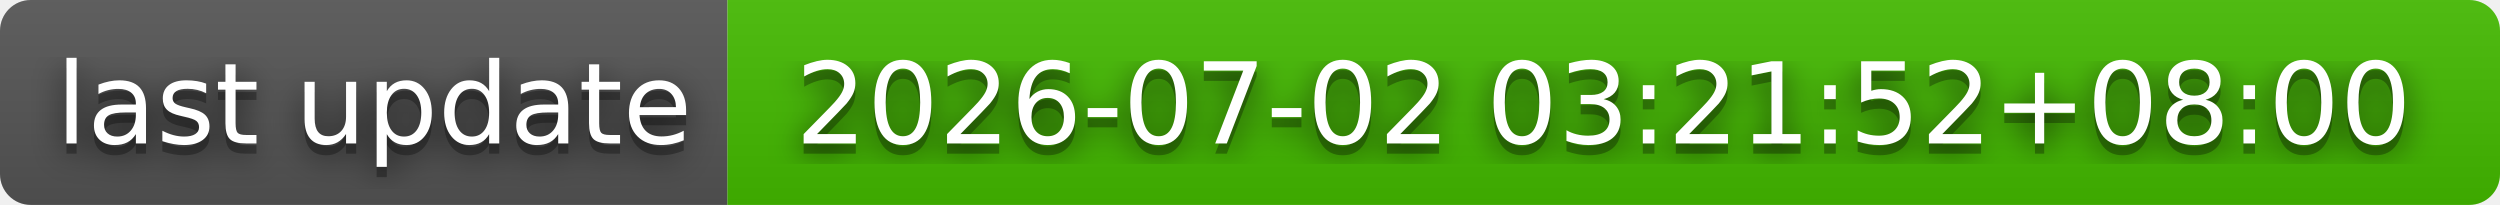
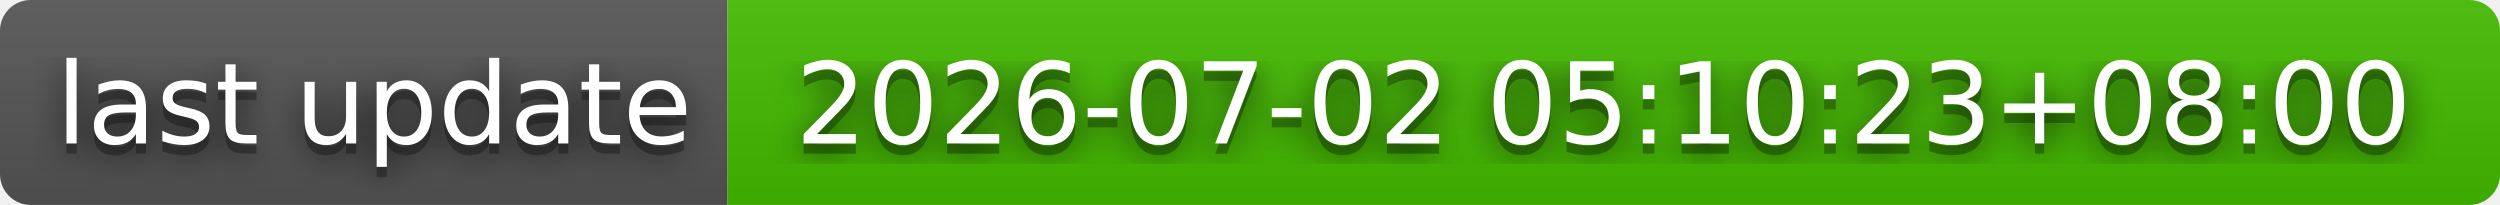
- <svg xmlns="http://www.w3.org/2000/svg" width="244" height="20" role="img" aria-label="last update: 2026-07-02 03:21:52+08:00">
+ <svg xmlns="http://www.w3.org/2000/svg" width="244" height="20" role="img" aria-label="last update: 2026-07-02 05:10:23+08:00">
  <filter id="blur">
    <feGaussianBlur stdDeviation="16" />
  </filter>
  <linearGradient id="s" x2="0" y2="100%">
    <stop offset="0" stop-color="#bbb" stop-opacity=".1" />
    <stop offset="1" stop-opacity=".1" />
  </linearGradient>
  <clipPath id="r">
    <rect width="244" height="20" rx="3" />
  </clipPath>
  <g clip-path="url(#r)">
    <rect width="71" height="20" fill="#555" />
    <rect x="71" width="173" height="20" fill="#4b0" />
    <rect width="244" height="20" fill="url(#s)" />
  </g>
  <g fill="#fff" text-anchor="middle" font-family="Verdana,Geneva,DejaVu Sans,sans-serif" text-rendering="geometricPrecision" font-size="110">
    <g transform="scale(.1)">
      <g aria-hidden="true" fill="#010101">
        <text x="365" y="150" fill-opacity=".8" filter="url(#blur)" textLength="610">last update</text>
        <text x="365" y="150" fill-opacity=".3" textLength="610">last update</text>
      </g>
      <text x="365" y="140" textLength="610">last update</text>
    </g>
    <g transform="scale(.1)">
      <g aria-hidden="true" fill="#010101">
-         <text x="1565" y="150" fill-opacity=".8" filter="url(#blur)" textLength="1630">2026-07-02 03:21:52+08:00</text>
-         <text x="1565" y="150" fill-opacity=".3" textLength="1630">2026-07-02 03:21:52+08:00</text>
+         <text x="1565" y="150" fill-opacity=".8" filter="url(#blur)" textLength="1630">2026-07-02 05:10:23+08:00</text>
+         <text x="1565" y="150" fill-opacity=".3" textLength="1630">2026-07-02 05:10:23+08:00</text>
      </g>
-       <text x="1565" y="140" textLength="1630">2026-07-02 03:21:52+08:00</text>
+       <text x="1565" y="140" textLength="1630">2026-07-02 05:10:23+08:00</text>
    </g>
  </g>
</svg>
